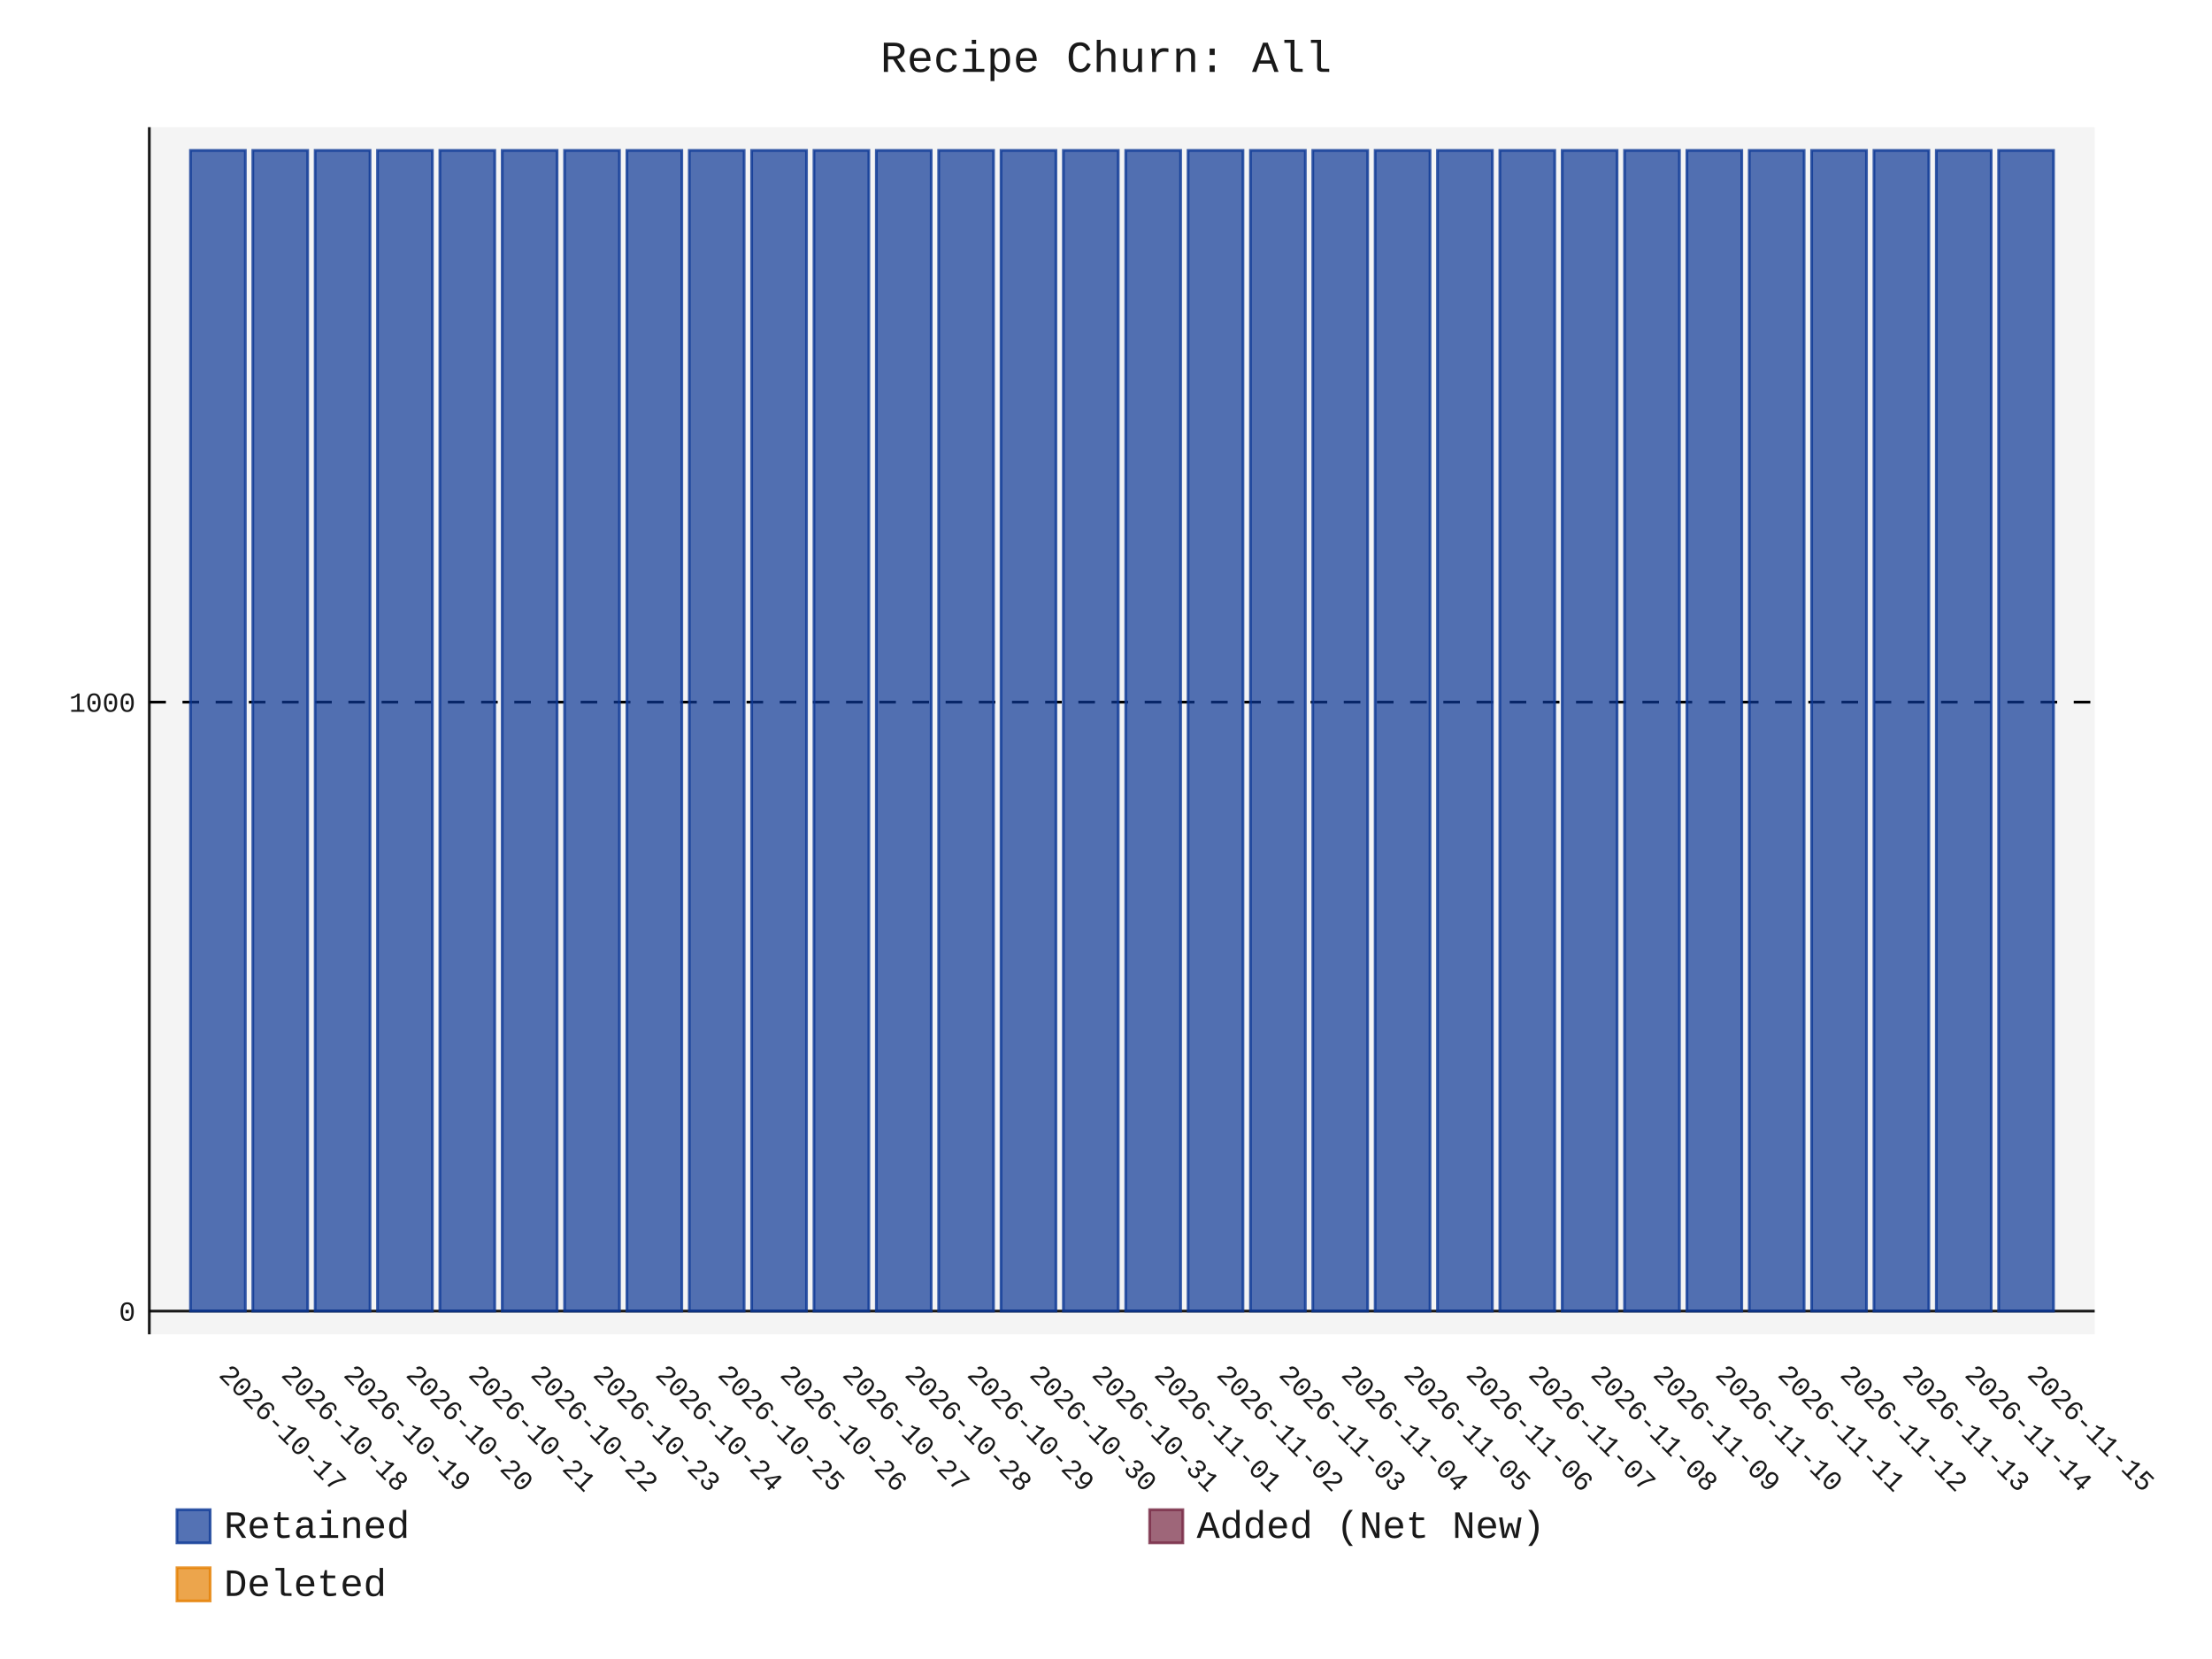
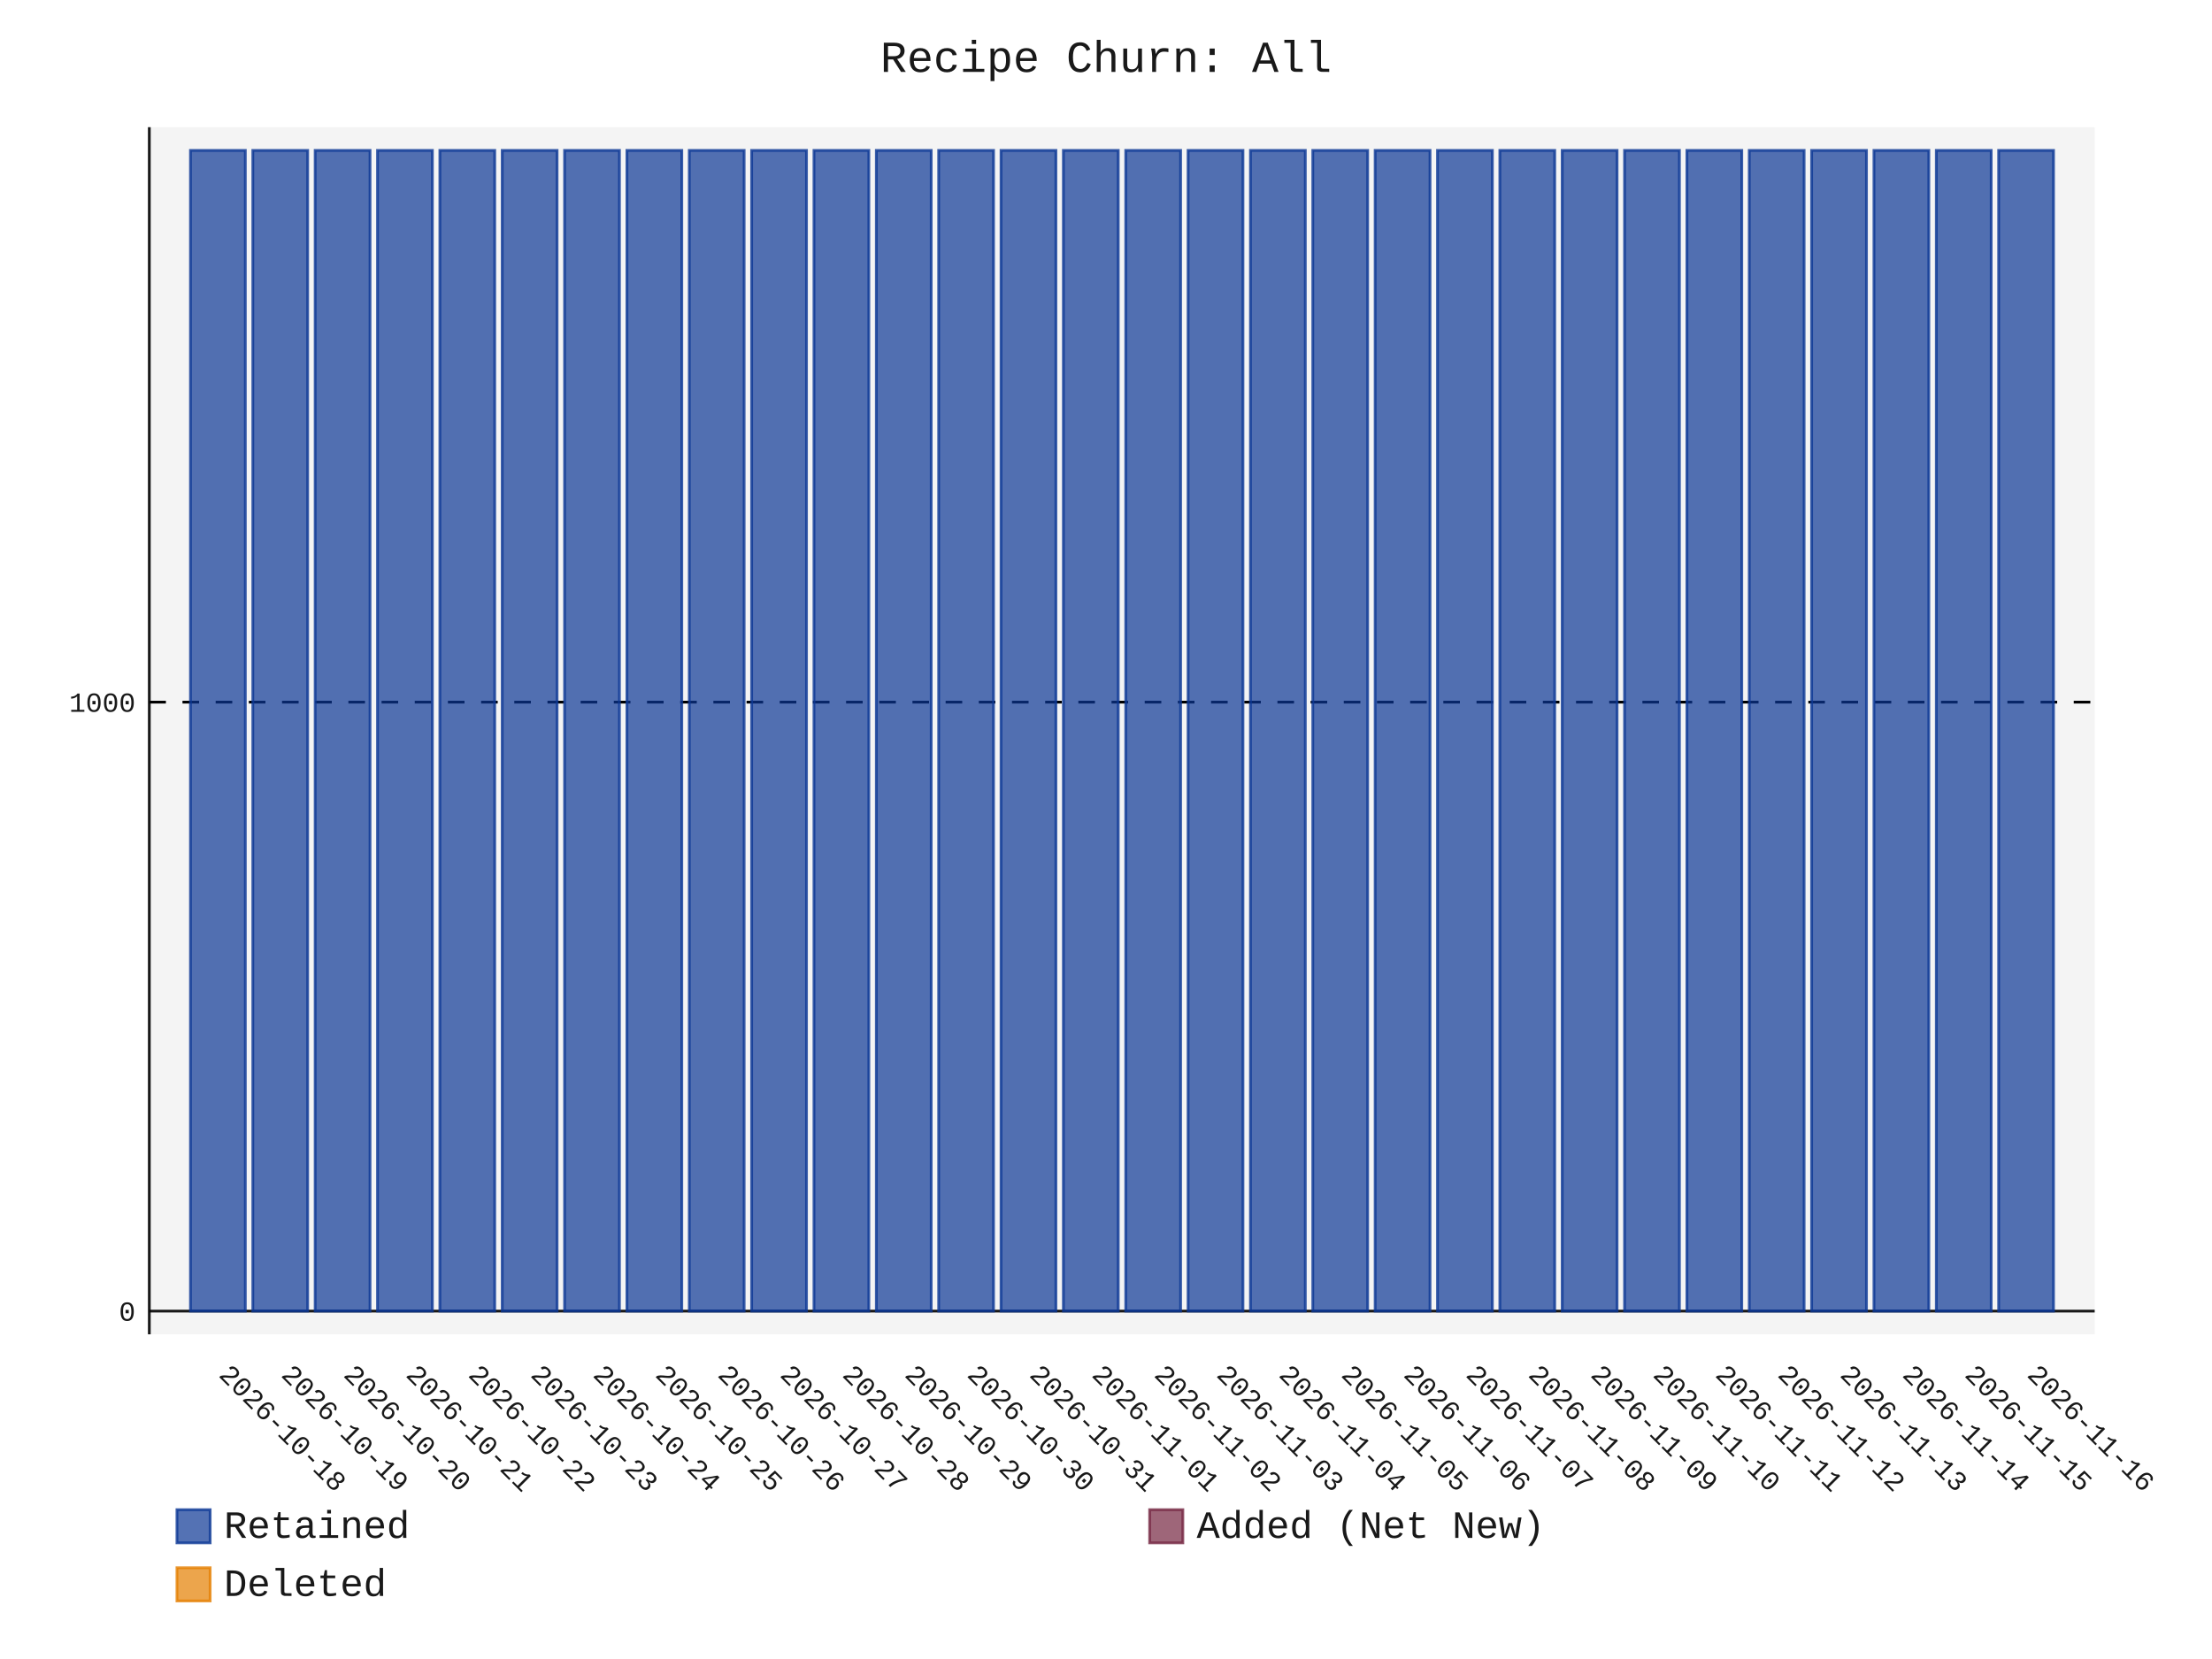
- <svg xmlns="http://www.w3.org/2000/svg" id="chart-22af329c-424a-4dc1-80e8-acc08c16dfc9" class="pygal-chart" viewBox="0 0 800 600">
+ <svg xmlns="http://www.w3.org/2000/svg" id="chart-71136355-aeba-4c26-aafa-1f08aa3c3185" class="pygal-chart" viewBox="0 0 800 600">
  <defs>
-     <style type="text/css">#chart-22af329c-424a-4dc1-80e8-acc08c16dfc9{-webkit-user-select:none;-webkit-font-smoothing:antialiased;font-family:Consolas,"Liberation Mono",Menlo,Courier,monospace}#chart-22af329c-424a-4dc1-80e8-acc08c16dfc9 .title{font-family:Consolas,"Liberation Mono",Menlo,Courier,monospace;font-size:16px}#chart-22af329c-424a-4dc1-80e8-acc08c16dfc9 .legends .legend text{font-family:Consolas,"Liberation Mono",Menlo,Courier,monospace;font-size:14px}#chart-22af329c-424a-4dc1-80e8-acc08c16dfc9 .axis text{font-family:Consolas,"Liberation Mono",Menlo,Courier,monospace;font-size:10px}#chart-22af329c-424a-4dc1-80e8-acc08c16dfc9 .axis text.major{font-family:Consolas,"Liberation Mono",Menlo,Courier,monospace;font-size:10px}#chart-22af329c-424a-4dc1-80e8-acc08c16dfc9 .text-overlay text.value{font-family:Consolas,"Liberation Mono",Menlo,Courier,monospace;font-size:16px}#chart-22af329c-424a-4dc1-80e8-acc08c16dfc9 .text-overlay text.label{font-family:Consolas,"Liberation Mono",Menlo,Courier,monospace;font-size:10px}#chart-22af329c-424a-4dc1-80e8-acc08c16dfc9 .tooltip{font-family:Consolas,"Liberation Mono",Menlo,Courier,monospace;font-size:14px}#chart-22af329c-424a-4dc1-80e8-acc08c16dfc9 text.no_data{font-family:Consolas,"Liberation Mono",Menlo,Courier,monospace;font-size:64px}
- #chart-22af329c-424a-4dc1-80e8-acc08c16dfc9{background-color:transparent}#chart-22af329c-424a-4dc1-80e8-acc08c16dfc9 path,#chart-22af329c-424a-4dc1-80e8-acc08c16dfc9 line,#chart-22af329c-424a-4dc1-80e8-acc08c16dfc9 rect,#chart-22af329c-424a-4dc1-80e8-acc08c16dfc9 circle{-webkit-transition:150ms;-moz-transition:150ms;transition:150ms}#chart-22af329c-424a-4dc1-80e8-acc08c16dfc9 .graph &gt; .background{fill:transparent}#chart-22af329c-424a-4dc1-80e8-acc08c16dfc9 .plot &gt; .background{fill:rgba(240,240,240,0.7)}#chart-22af329c-424a-4dc1-80e8-acc08c16dfc9 .graph{fill:rgba(0,0,0,0.9)}#chart-22af329c-424a-4dc1-80e8-acc08c16dfc9 text.no_data{fill:rgba(0,0,0,0.9)}#chart-22af329c-424a-4dc1-80e8-acc08c16dfc9 .title{fill:rgba(0,0,0,0.9)}#chart-22af329c-424a-4dc1-80e8-acc08c16dfc9 .legends .legend text{fill:rgba(0,0,0,0.9)}#chart-22af329c-424a-4dc1-80e8-acc08c16dfc9 .legends .legend:hover text{fill:rgba(0,0,0,0.9)}#chart-22af329c-424a-4dc1-80e8-acc08c16dfc9 .axis .line{stroke:rgba(0,0,0,0.9)}#chart-22af329c-424a-4dc1-80e8-acc08c16dfc9 .axis .guide.line{stroke:rgba(0,0,0,0.5)}#chart-22af329c-424a-4dc1-80e8-acc08c16dfc9 .axis .major.line{stroke:rgba(0,0,0,0.9)}#chart-22af329c-424a-4dc1-80e8-acc08c16dfc9 .axis text.major{fill:rgba(0,0,0,0.9)}#chart-22af329c-424a-4dc1-80e8-acc08c16dfc9 .axis.y .guides:hover .guide.line,#chart-22af329c-424a-4dc1-80e8-acc08c16dfc9 .line-graph .axis.x .guides:hover .guide.line,#chart-22af329c-424a-4dc1-80e8-acc08c16dfc9 .stackedline-graph .axis.x .guides:hover .guide.line,#chart-22af329c-424a-4dc1-80e8-acc08c16dfc9 .xy-graph .axis.x .guides:hover .guide.line{stroke:rgba(0,0,0,0.9)}#chart-22af329c-424a-4dc1-80e8-acc08c16dfc9 .axis .guides:hover text{fill:rgba(0,0,0,0.9)}#chart-22af329c-424a-4dc1-80e8-acc08c16dfc9 .reactive{fill-opacity:.7;stroke-opacity:.8;stroke-width:1}#chart-22af329c-424a-4dc1-80e8-acc08c16dfc9 .ci{stroke:rgba(0,0,0,0.9)}#chart-22af329c-424a-4dc1-80e8-acc08c16dfc9 .reactive.active,#chart-22af329c-424a-4dc1-80e8-acc08c16dfc9 .active .reactive{fill-opacity:.8;stroke-opacity:.9;stroke-width:4}#chart-22af329c-424a-4dc1-80e8-acc08c16dfc9 .ci .reactive.active{stroke-width:1.5}#chart-22af329c-424a-4dc1-80e8-acc08c16dfc9 .series text{fill:rgba(0,0,0,0.9)}#chart-22af329c-424a-4dc1-80e8-acc08c16dfc9 .tooltip rect{fill:rgba(240,240,240,0.7);stroke:rgba(0,0,0,0.9);-webkit-transition:opacity 150ms;-moz-transition:opacity 150ms;transition:opacity 150ms}#chart-22af329c-424a-4dc1-80e8-acc08c16dfc9 .tooltip .label{fill:rgba(0,0,0,0.9)}#chart-22af329c-424a-4dc1-80e8-acc08c16dfc9 .tooltip .label{fill:rgba(0,0,0,0.9)}#chart-22af329c-424a-4dc1-80e8-acc08c16dfc9 .tooltip .legend{font-size:.8em;fill:rgba(0,0,0,0.5)}#chart-22af329c-424a-4dc1-80e8-acc08c16dfc9 .tooltip .x_label{font-size:.6em;fill:rgba(0,0,0,0.9)}#chart-22af329c-424a-4dc1-80e8-acc08c16dfc9 .tooltip .xlink{font-size:.5em;text-decoration:underline}#chart-22af329c-424a-4dc1-80e8-acc08c16dfc9 .tooltip .value{font-size:1.5em}#chart-22af329c-424a-4dc1-80e8-acc08c16dfc9 .bound{font-size:.5em}#chart-22af329c-424a-4dc1-80e8-acc08c16dfc9 .max-value{font-size:.75em;fill:rgba(0,0,0,0.5)}#chart-22af329c-424a-4dc1-80e8-acc08c16dfc9 .map-element{fill:rgba(240,240,240,0.7);stroke:rgba(0,0,0,0.5) !important}#chart-22af329c-424a-4dc1-80e8-acc08c16dfc9 .map-element .reactive{fill-opacity:inherit;stroke-opacity:inherit}#chart-22af329c-424a-4dc1-80e8-acc08c16dfc9 .color-0,#chart-22af329c-424a-4dc1-80e8-acc08c16dfc9 .color-0 a:visited{stroke:rgb(12,55,149);fill:rgb(12,55,149)}#chart-22af329c-424a-4dc1-80e8-acc08c16dfc9 .color-1,#chart-22af329c-424a-4dc1-80e8-acc08c16dfc9 .color-1 a:visited{stroke:rgb(117,38,65);fill:rgb(117,38,65)}#chart-22af329c-424a-4dc1-80e8-acc08c16dfc9 .color-2,#chart-22af329c-424a-4dc1-80e8-acc08c16dfc9 .color-2 a:visited{stroke:rgb(228,127,0);fill:rgb(228,127,0)}#chart-22af329c-424a-4dc1-80e8-acc08c16dfc9 .text-overlay .color-0 text{fill:black}#chart-22af329c-424a-4dc1-80e8-acc08c16dfc9 .text-overlay .color-1 text{fill:black}#chart-22af329c-424a-4dc1-80e8-acc08c16dfc9 .text-overlay .color-2 text{fill:black}
- #chart-22af329c-424a-4dc1-80e8-acc08c16dfc9 text.no_data{text-anchor:middle}#chart-22af329c-424a-4dc1-80e8-acc08c16dfc9 .guide.line{fill:none}#chart-22af329c-424a-4dc1-80e8-acc08c16dfc9 .centered{text-anchor:middle}#chart-22af329c-424a-4dc1-80e8-acc08c16dfc9 .title{text-anchor:middle}#chart-22af329c-424a-4dc1-80e8-acc08c16dfc9 .legends .legend text{fill-opacity:1}#chart-22af329c-424a-4dc1-80e8-acc08c16dfc9 .axis.x text{text-anchor:middle}#chart-22af329c-424a-4dc1-80e8-acc08c16dfc9 .axis.x:not(.web) text[transform]{text-anchor:start}#chart-22af329c-424a-4dc1-80e8-acc08c16dfc9 .axis.x:not(.web) text[transform].backwards{text-anchor:end}#chart-22af329c-424a-4dc1-80e8-acc08c16dfc9 .axis.y text{text-anchor:end}#chart-22af329c-424a-4dc1-80e8-acc08c16dfc9 .axis.y text[transform].backwards{text-anchor:start}#chart-22af329c-424a-4dc1-80e8-acc08c16dfc9 .axis.y2 text{text-anchor:start}#chart-22af329c-424a-4dc1-80e8-acc08c16dfc9 .axis.y2 text[transform].backwards{text-anchor:end}#chart-22af329c-424a-4dc1-80e8-acc08c16dfc9 .axis .guide.line{stroke-dasharray:4,4;stroke:black}#chart-22af329c-424a-4dc1-80e8-acc08c16dfc9 .axis .major.guide.line{stroke-dasharray:6,6;stroke:black}#chart-22af329c-424a-4dc1-80e8-acc08c16dfc9 .horizontal .axis.y .guide.line,#chart-22af329c-424a-4dc1-80e8-acc08c16dfc9 .horizontal .axis.y2 .guide.line,#chart-22af329c-424a-4dc1-80e8-acc08c16dfc9 .vertical .axis.x .guide.line{opacity:0}#chart-22af329c-424a-4dc1-80e8-acc08c16dfc9 .horizontal .axis.always_show .guide.line,#chart-22af329c-424a-4dc1-80e8-acc08c16dfc9 .vertical .axis.always_show .guide.line{opacity:1 !important}#chart-22af329c-424a-4dc1-80e8-acc08c16dfc9 .axis.y .guides:hover .guide.line,#chart-22af329c-424a-4dc1-80e8-acc08c16dfc9 .axis.y2 .guides:hover .guide.line,#chart-22af329c-424a-4dc1-80e8-acc08c16dfc9 .axis.x .guides:hover .guide.line{opacity:1}#chart-22af329c-424a-4dc1-80e8-acc08c16dfc9 .axis .guides:hover text{opacity:1}#chart-22af329c-424a-4dc1-80e8-acc08c16dfc9 .nofill{fill:none}#chart-22af329c-424a-4dc1-80e8-acc08c16dfc9 .subtle-fill{fill-opacity:.2}#chart-22af329c-424a-4dc1-80e8-acc08c16dfc9 .dot{stroke-width:1px;fill-opacity:1;stroke-opacity:1}#chart-22af329c-424a-4dc1-80e8-acc08c16dfc9 .dot.active{stroke-width:5px}#chart-22af329c-424a-4dc1-80e8-acc08c16dfc9 .dot.negative{fill:transparent}#chart-22af329c-424a-4dc1-80e8-acc08c16dfc9 text,#chart-22af329c-424a-4dc1-80e8-acc08c16dfc9 tspan{stroke:none !important}#chart-22af329c-424a-4dc1-80e8-acc08c16dfc9 .series text.active{opacity:1}#chart-22af329c-424a-4dc1-80e8-acc08c16dfc9 .tooltip rect{fill-opacity:.95;stroke-width:.5}#chart-22af329c-424a-4dc1-80e8-acc08c16dfc9 .tooltip text{fill-opacity:1}#chart-22af329c-424a-4dc1-80e8-acc08c16dfc9 .showable{visibility:hidden}#chart-22af329c-424a-4dc1-80e8-acc08c16dfc9 .showable.shown{visibility:visible}#chart-22af329c-424a-4dc1-80e8-acc08c16dfc9 .gauge-background{fill:rgba(229,229,229,1);stroke:none}#chart-22af329c-424a-4dc1-80e8-acc08c16dfc9 .bg-lines{stroke:transparent;stroke-width:2px}</style>
+     <style type="text/css">#chart-71136355-aeba-4c26-aafa-1f08aa3c3185{-webkit-user-select:none;-webkit-font-smoothing:antialiased;font-family:Consolas,"Liberation Mono",Menlo,Courier,monospace}#chart-71136355-aeba-4c26-aafa-1f08aa3c3185 .title{font-family:Consolas,"Liberation Mono",Menlo,Courier,monospace;font-size:16px}#chart-71136355-aeba-4c26-aafa-1f08aa3c3185 .legends .legend text{font-family:Consolas,"Liberation Mono",Menlo,Courier,monospace;font-size:14px}#chart-71136355-aeba-4c26-aafa-1f08aa3c3185 .axis text{font-family:Consolas,"Liberation Mono",Menlo,Courier,monospace;font-size:10px}#chart-71136355-aeba-4c26-aafa-1f08aa3c3185 .axis text.major{font-family:Consolas,"Liberation Mono",Menlo,Courier,monospace;font-size:10px}#chart-71136355-aeba-4c26-aafa-1f08aa3c3185 .text-overlay text.value{font-family:Consolas,"Liberation Mono",Menlo,Courier,monospace;font-size:16px}#chart-71136355-aeba-4c26-aafa-1f08aa3c3185 .text-overlay text.label{font-family:Consolas,"Liberation Mono",Menlo,Courier,monospace;font-size:10px}#chart-71136355-aeba-4c26-aafa-1f08aa3c3185 .tooltip{font-family:Consolas,"Liberation Mono",Menlo,Courier,monospace;font-size:14px}#chart-71136355-aeba-4c26-aafa-1f08aa3c3185 text.no_data{font-family:Consolas,"Liberation Mono",Menlo,Courier,monospace;font-size:64px}
+ #chart-71136355-aeba-4c26-aafa-1f08aa3c3185{background-color:transparent}#chart-71136355-aeba-4c26-aafa-1f08aa3c3185 path,#chart-71136355-aeba-4c26-aafa-1f08aa3c3185 line,#chart-71136355-aeba-4c26-aafa-1f08aa3c3185 rect,#chart-71136355-aeba-4c26-aafa-1f08aa3c3185 circle{-webkit-transition:150ms;-moz-transition:150ms;transition:150ms}#chart-71136355-aeba-4c26-aafa-1f08aa3c3185 .graph &gt; .background{fill:transparent}#chart-71136355-aeba-4c26-aafa-1f08aa3c3185 .plot &gt; .background{fill:rgba(240,240,240,0.7)}#chart-71136355-aeba-4c26-aafa-1f08aa3c3185 .graph{fill:rgba(0,0,0,0.9)}#chart-71136355-aeba-4c26-aafa-1f08aa3c3185 text.no_data{fill:rgba(0,0,0,0.9)}#chart-71136355-aeba-4c26-aafa-1f08aa3c3185 .title{fill:rgba(0,0,0,0.9)}#chart-71136355-aeba-4c26-aafa-1f08aa3c3185 .legends .legend text{fill:rgba(0,0,0,0.9)}#chart-71136355-aeba-4c26-aafa-1f08aa3c3185 .legends .legend:hover text{fill:rgba(0,0,0,0.9)}#chart-71136355-aeba-4c26-aafa-1f08aa3c3185 .axis .line{stroke:rgba(0,0,0,0.9)}#chart-71136355-aeba-4c26-aafa-1f08aa3c3185 .axis .guide.line{stroke:rgba(0,0,0,0.5)}#chart-71136355-aeba-4c26-aafa-1f08aa3c3185 .axis .major.line{stroke:rgba(0,0,0,0.9)}#chart-71136355-aeba-4c26-aafa-1f08aa3c3185 .axis text.major{fill:rgba(0,0,0,0.9)}#chart-71136355-aeba-4c26-aafa-1f08aa3c3185 .axis.y .guides:hover .guide.line,#chart-71136355-aeba-4c26-aafa-1f08aa3c3185 .line-graph .axis.x .guides:hover .guide.line,#chart-71136355-aeba-4c26-aafa-1f08aa3c3185 .stackedline-graph .axis.x .guides:hover .guide.line,#chart-71136355-aeba-4c26-aafa-1f08aa3c3185 .xy-graph .axis.x .guides:hover .guide.line{stroke:rgba(0,0,0,0.9)}#chart-71136355-aeba-4c26-aafa-1f08aa3c3185 .axis .guides:hover text{fill:rgba(0,0,0,0.9)}#chart-71136355-aeba-4c26-aafa-1f08aa3c3185 .reactive{fill-opacity:.7;stroke-opacity:.8;stroke-width:1}#chart-71136355-aeba-4c26-aafa-1f08aa3c3185 .ci{stroke:rgba(0,0,0,0.9)}#chart-71136355-aeba-4c26-aafa-1f08aa3c3185 .reactive.active,#chart-71136355-aeba-4c26-aafa-1f08aa3c3185 .active .reactive{fill-opacity:.8;stroke-opacity:.9;stroke-width:4}#chart-71136355-aeba-4c26-aafa-1f08aa3c3185 .ci .reactive.active{stroke-width:1.5}#chart-71136355-aeba-4c26-aafa-1f08aa3c3185 .series text{fill:rgba(0,0,0,0.9)}#chart-71136355-aeba-4c26-aafa-1f08aa3c3185 .tooltip rect{fill:rgba(240,240,240,0.7);stroke:rgba(0,0,0,0.9);-webkit-transition:opacity 150ms;-moz-transition:opacity 150ms;transition:opacity 150ms}#chart-71136355-aeba-4c26-aafa-1f08aa3c3185 .tooltip .label{fill:rgba(0,0,0,0.9)}#chart-71136355-aeba-4c26-aafa-1f08aa3c3185 .tooltip .label{fill:rgba(0,0,0,0.9)}#chart-71136355-aeba-4c26-aafa-1f08aa3c3185 .tooltip .legend{font-size:.8em;fill:rgba(0,0,0,0.5)}#chart-71136355-aeba-4c26-aafa-1f08aa3c3185 .tooltip .x_label{font-size:.6em;fill:rgba(0,0,0,0.9)}#chart-71136355-aeba-4c26-aafa-1f08aa3c3185 .tooltip .xlink{font-size:.5em;text-decoration:underline}#chart-71136355-aeba-4c26-aafa-1f08aa3c3185 .tooltip .value{font-size:1.5em}#chart-71136355-aeba-4c26-aafa-1f08aa3c3185 .bound{font-size:.5em}#chart-71136355-aeba-4c26-aafa-1f08aa3c3185 .max-value{font-size:.75em;fill:rgba(0,0,0,0.5)}#chart-71136355-aeba-4c26-aafa-1f08aa3c3185 .map-element{fill:rgba(240,240,240,0.7);stroke:rgba(0,0,0,0.5) !important}#chart-71136355-aeba-4c26-aafa-1f08aa3c3185 .map-element .reactive{fill-opacity:inherit;stroke-opacity:inherit}#chart-71136355-aeba-4c26-aafa-1f08aa3c3185 .color-0,#chart-71136355-aeba-4c26-aafa-1f08aa3c3185 .color-0 a:visited{stroke:rgb(12,55,149);fill:rgb(12,55,149)}#chart-71136355-aeba-4c26-aafa-1f08aa3c3185 .color-1,#chart-71136355-aeba-4c26-aafa-1f08aa3c3185 .color-1 a:visited{stroke:rgb(117,38,65);fill:rgb(117,38,65)}#chart-71136355-aeba-4c26-aafa-1f08aa3c3185 .color-2,#chart-71136355-aeba-4c26-aafa-1f08aa3c3185 .color-2 a:visited{stroke:rgb(228,127,0);fill:rgb(228,127,0)}#chart-71136355-aeba-4c26-aafa-1f08aa3c3185 .text-overlay .color-0 text{fill:black}#chart-71136355-aeba-4c26-aafa-1f08aa3c3185 .text-overlay .color-1 text{fill:black}#chart-71136355-aeba-4c26-aafa-1f08aa3c3185 .text-overlay .color-2 text{fill:black}
+ #chart-71136355-aeba-4c26-aafa-1f08aa3c3185 text.no_data{text-anchor:middle}#chart-71136355-aeba-4c26-aafa-1f08aa3c3185 .guide.line{fill:none}#chart-71136355-aeba-4c26-aafa-1f08aa3c3185 .centered{text-anchor:middle}#chart-71136355-aeba-4c26-aafa-1f08aa3c3185 .title{text-anchor:middle}#chart-71136355-aeba-4c26-aafa-1f08aa3c3185 .legends .legend text{fill-opacity:1}#chart-71136355-aeba-4c26-aafa-1f08aa3c3185 .axis.x text{text-anchor:middle}#chart-71136355-aeba-4c26-aafa-1f08aa3c3185 .axis.x:not(.web) text[transform]{text-anchor:start}#chart-71136355-aeba-4c26-aafa-1f08aa3c3185 .axis.x:not(.web) text[transform].backwards{text-anchor:end}#chart-71136355-aeba-4c26-aafa-1f08aa3c3185 .axis.y text{text-anchor:end}#chart-71136355-aeba-4c26-aafa-1f08aa3c3185 .axis.y text[transform].backwards{text-anchor:start}#chart-71136355-aeba-4c26-aafa-1f08aa3c3185 .axis.y2 text{text-anchor:start}#chart-71136355-aeba-4c26-aafa-1f08aa3c3185 .axis.y2 text[transform].backwards{text-anchor:end}#chart-71136355-aeba-4c26-aafa-1f08aa3c3185 .axis .guide.line{stroke-dasharray:4,4;stroke:black}#chart-71136355-aeba-4c26-aafa-1f08aa3c3185 .axis .major.guide.line{stroke-dasharray:6,6;stroke:black}#chart-71136355-aeba-4c26-aafa-1f08aa3c3185 .horizontal .axis.y .guide.line,#chart-71136355-aeba-4c26-aafa-1f08aa3c3185 .horizontal .axis.y2 .guide.line,#chart-71136355-aeba-4c26-aafa-1f08aa3c3185 .vertical .axis.x .guide.line{opacity:0}#chart-71136355-aeba-4c26-aafa-1f08aa3c3185 .horizontal .axis.always_show .guide.line,#chart-71136355-aeba-4c26-aafa-1f08aa3c3185 .vertical .axis.always_show .guide.line{opacity:1 !important}#chart-71136355-aeba-4c26-aafa-1f08aa3c3185 .axis.y .guides:hover .guide.line,#chart-71136355-aeba-4c26-aafa-1f08aa3c3185 .axis.y2 .guides:hover .guide.line,#chart-71136355-aeba-4c26-aafa-1f08aa3c3185 .axis.x .guides:hover .guide.line{opacity:1}#chart-71136355-aeba-4c26-aafa-1f08aa3c3185 .axis .guides:hover text{opacity:1}#chart-71136355-aeba-4c26-aafa-1f08aa3c3185 .nofill{fill:none}#chart-71136355-aeba-4c26-aafa-1f08aa3c3185 .subtle-fill{fill-opacity:.2}#chart-71136355-aeba-4c26-aafa-1f08aa3c3185 .dot{stroke-width:1px;fill-opacity:1;stroke-opacity:1}#chart-71136355-aeba-4c26-aafa-1f08aa3c3185 .dot.active{stroke-width:5px}#chart-71136355-aeba-4c26-aafa-1f08aa3c3185 .dot.negative{fill:transparent}#chart-71136355-aeba-4c26-aafa-1f08aa3c3185 text,#chart-71136355-aeba-4c26-aafa-1f08aa3c3185 tspan{stroke:none !important}#chart-71136355-aeba-4c26-aafa-1f08aa3c3185 .series text.active{opacity:1}#chart-71136355-aeba-4c26-aafa-1f08aa3c3185 .tooltip rect{fill-opacity:.95;stroke-width:.5}#chart-71136355-aeba-4c26-aafa-1f08aa3c3185 .tooltip text{fill-opacity:1}#chart-71136355-aeba-4c26-aafa-1f08aa3c3185 .showable{visibility:hidden}#chart-71136355-aeba-4c26-aafa-1f08aa3c3185 .showable.shown{visibility:visible}#chart-71136355-aeba-4c26-aafa-1f08aa3c3185 .gauge-background{fill:rgba(229,229,229,1);stroke:none}#chart-71136355-aeba-4c26-aafa-1f08aa3c3185 .bg-lines{stroke:transparent;stroke-width:2px}</style>
  </defs>
  <g class="graph stackedbar-graph vertical">
    <rect x="0" y="0" width="800" height="600" class="background" />
    <g transform="translate(54, 46)" class="plot">
      <rect x="0" y="0" width="703.574" height="436.574" class="background" />
      <g class="axis y always_show">
        <g class="guides">
          <path d="M0 428.178 h703.574" class="axis major line" />
          <text x="-5" y="431.678" class="major">0</text>
        </g>
        <g class="guides">
          <path d="M0 207.935 h703.574" class="major guide line" />
          <text x="-5" y="211.435" class="major">1000</text>
        </g>
      </g>
      <g class="axis x">
        <path d="M0 0 v436.574" class="line" />
        <g class="guides">
          <path d="M24.805 0 v436.574" class="guide line" />
-           <text x="24.805" y="451.574" class="" transform="rotate(45 24.80548 451.5736)">2026-10-17</text>
+           <text x="24.805" y="451.574" class="" transform="rotate(45 24.80548 451.5736)">2026-10-18</text>
        </g>
        <g class="guides">
          <path d="M47.356 0 v436.574" class="guide line" />
-           <text x="47.356" y="451.574" class="" transform="rotate(45 47.35592 451.5736)">2026-10-18</text>
+           <text x="47.356" y="451.574" class="" transform="rotate(45 47.35592 451.5736)">2026-10-19</text>
        </g>
        <g class="guides">
          <path d="M69.906 0 v436.574" class="guide line" />
-           <text x="69.906" y="451.574" class="" transform="rotate(45 69.90635 451.5736)">2026-10-19</text>
+           <text x="69.906" y="451.574" class="" transform="rotate(45 69.90635 451.5736)">2026-10-20</text>
        </g>
        <g class="guides">
          <path d="M92.457 0 v436.574" class="guide line" />
-           <text x="92.457" y="451.574" class="" transform="rotate(45 92.45679 451.5736)">2026-10-20</text>
+           <text x="92.457" y="451.574" class="" transform="rotate(45 92.45679 451.5736)">2026-10-21</text>
        </g>
        <g class="guides">
          <path d="M115.007 0 v436.574" class="guide line" />
-           <text x="115.007" y="451.574" class="" transform="rotate(45 115.0072 451.5736)">2026-10-21</text>
+           <text x="115.007" y="451.574" class="" transform="rotate(45 115.0072 451.5736)">2026-10-22</text>
        </g>
        <g class="guides">
          <path d="M137.558 0 v436.574" class="guide line" />
-           <text x="137.558" y="451.574" class="" transform="rotate(45 137.5577 451.5736)">2026-10-22</text>
+           <text x="137.558" y="451.574" class="" transform="rotate(45 137.5577 451.5736)">2026-10-23</text>
        </g>
        <g class="guides">
          <path d="M160.108 0 v436.574" class="guide line" />
-           <text x="160.108" y="451.574" class="" transform="rotate(45 160.1081 451.5736)">2026-10-23</text>
+           <text x="160.108" y="451.574" class="" transform="rotate(45 160.1081 451.5736)">2026-10-24</text>
        </g>
        <g class="guides">
          <path d="M182.659 0 v436.574" class="guide line" />
-           <text x="182.659" y="451.574" class="" transform="rotate(45 182.6585 451.5736)">2026-10-24</text>
+           <text x="182.659" y="451.574" class="" transform="rotate(45 182.6585 451.5736)">2026-10-25</text>
        </g>
        <g class="guides">
          <path d="M205.209 0 v436.574" class="guide line" />
-           <text x="205.209" y="451.574" class="" transform="rotate(45 205.209 451.5736)">2026-10-25</text>
+           <text x="205.209" y="451.574" class="" transform="rotate(45 205.209 451.5736)">2026-10-26</text>
        </g>
        <g class="guides">
          <path d="M227.759 0 v436.574" class="guide line" />
-           <text x="227.759" y="451.574" class="" transform="rotate(45 227.7594 451.5736)">2026-10-26</text>
+           <text x="227.759" y="451.574" class="" transform="rotate(45 227.7594 451.5736)">2026-10-27</text>
        </g>
        <g class="guides">
          <path d="M250.31 0 v436.574" class="guide line" />
-           <text x="250.31" y="451.574" class="" transform="rotate(45 250.3098 451.5736)">2026-10-27</text>
+           <text x="250.31" y="451.574" class="" transform="rotate(45 250.3098 451.5736)">2026-10-28</text>
        </g>
        <g class="guides">
          <path d="M272.86 0 v436.574" class="guide line" />
-           <text x="272.86" y="451.574" class="" transform="rotate(45 272.8603 451.5736)">2026-10-28</text>
+           <text x="272.86" y="451.574" class="" transform="rotate(45 272.8603 451.5736)">2026-10-29</text>
        </g>
        <g class="guides">
          <path d="M295.411 0 v436.574" class="guide line" />
-           <text x="295.411" y="451.574" class="" transform="rotate(45 295.4107 451.5736)">2026-10-29</text>
+           <text x="295.411" y="451.574" class="" transform="rotate(45 295.4107 451.5736)">2026-10-30</text>
        </g>
        <g class="guides">
          <path d="M317.961 0 v436.574" class="guide line" />
-           <text x="317.961" y="451.574" class="" transform="rotate(45 317.9611 451.5736)">2026-10-30</text>
+           <text x="317.961" y="451.574" class="" transform="rotate(45 317.9611 451.5736)">2026-10-31</text>
        </g>
        <g class="guides">
          <path d="M340.512 0 v436.574" class="guide line" />
-           <text x="340.512" y="451.574" class="" transform="rotate(45 340.5116 451.5736)">2026-10-31</text>
+           <text x="340.512" y="451.574" class="" transform="rotate(45 340.5116 451.5736)">2026-11-01</text>
        </g>
        <g class="guides">
          <path d="M363.062 0 v436.574" class="guide line" />
-           <text x="363.062" y="451.574" class="" transform="rotate(45 363.062 451.5736)">2026-11-01</text>
+           <text x="363.062" y="451.574" class="" transform="rotate(45 363.062 451.5736)">2026-11-02</text>
        </g>
        <g class="guides">
          <path d="M385.612 0 v436.574" class="guide line" />
-           <text x="385.612" y="451.574" class="" transform="rotate(45 385.6125 451.5736)">2026-11-02</text>
+           <text x="385.612" y="451.574" class="" transform="rotate(45 385.6125 451.5736)">2026-11-03</text>
        </g>
        <g class="guides">
          <path d="M408.163 0 v436.574" class="guide line" />
-           <text x="408.163" y="451.574" class="" transform="rotate(45 408.1629 451.5736)">2026-11-03</text>
+           <text x="408.163" y="451.574" class="" transform="rotate(45 408.1629 451.5736)">2026-11-04</text>
        </g>
        <g class="guides">
          <path d="M430.713 0 v436.574" class="guide line" />
-           <text x="430.713" y="451.574" class="" transform="rotate(45 430.7133 451.5736)">2026-11-04</text>
+           <text x="430.713" y="451.574" class="" transform="rotate(45 430.7133 451.5736)">2026-11-05</text>
        </g>
        <g class="guides">
          <path d="M453.264 0 v436.574" class="guide line" />
-           <text x="453.264" y="451.574" class="" transform="rotate(45 453.2638 451.5736)">2026-11-05</text>
+           <text x="453.264" y="451.574" class="" transform="rotate(45 453.2638 451.5736)">2026-11-06</text>
        </g>
        <g class="guides">
          <path d="M475.814 0 v436.574" class="guide line" />
-           <text x="475.814" y="451.574" class="" transform="rotate(45 475.8142 451.5736)">2026-11-06</text>
+           <text x="475.814" y="451.574" class="" transform="rotate(45 475.8142 451.5736)">2026-11-07</text>
        </g>
        <g class="guides">
          <path d="M498.365 0 v436.574" class="guide line" />
-           <text x="498.365" y="451.574" class="" transform="rotate(45 498.3646 451.5736)">2026-11-07</text>
+           <text x="498.365" y="451.574" class="" transform="rotate(45 498.3646 451.5736)">2026-11-08</text>
        </g>
        <g class="guides">
          <path d="M520.915 0 v436.574" class="guide line" />
-           <text x="520.915" y="451.574" class="" transform="rotate(45 520.9151 451.5736)">2026-11-08</text>
+           <text x="520.915" y="451.574" class="" transform="rotate(45 520.9151 451.5736)">2026-11-09</text>
        </g>
        <g class="guides">
          <path d="M543.466 0 v436.574" class="guide line" />
-           <text x="543.465" y="451.574" class="" transform="rotate(45 543.4655 451.5736)">2026-11-09</text>
+           <text x="543.465" y="451.574" class="" transform="rotate(45 543.4655 451.5736)">2026-11-10</text>
        </g>
        <g class="guides">
          <path d="M566.016 0 v436.574" class="guide line" />
-           <text x="566.016" y="451.574" class="" transform="rotate(45 566.0159 451.5736)">2026-11-10</text>
+           <text x="566.016" y="451.574" class="" transform="rotate(45 566.0159 451.5736)">2026-11-11</text>
        </g>
        <g class="guides">
          <path d="M588.566 0 v436.574" class="guide line" />
-           <text x="588.566" y="451.574" class="" transform="rotate(45 588.5664 451.5736)">2026-11-11</text>
+           <text x="588.566" y="451.574" class="" transform="rotate(45 588.5664 451.5736)">2026-11-12</text>
        </g>
        <g class="guides">
          <path d="M611.117 0 v436.574" class="guide line" />
-           <text x="611.117" y="451.574" class="" transform="rotate(45 611.1168 451.5736)">2026-11-12</text>
+           <text x="611.117" y="451.574" class="" transform="rotate(45 611.1168 451.5736)">2026-11-13</text>
        </g>
        <g class="guides">
          <path d="M633.667 0 v436.574" class="guide line" />
-           <text x="633.667" y="451.574" class="" transform="rotate(45 633.6672 451.5736)">2026-11-13</text>
+           <text x="633.667" y="451.574" class="" transform="rotate(45 633.6672 451.5736)">2026-11-14</text>
        </g>
        <g class="guides">
          <path d="M656.218 0 v436.574" class="guide line" />
-           <text x="656.218" y="451.574" class="" transform="rotate(45 656.2177 451.5736)">2026-11-14</text>
+           <text x="656.218" y="451.574" class="" transform="rotate(45 656.2177 451.5736)">2026-11-15</text>
        </g>
        <g class="guides">
          <path d="M678.768 0 v436.574" class="guide line" />
-           <text x="678.768" y="451.574" class="" transform="rotate(45 678.7681 451.5736)">2026-11-15</text>
+           <text x="678.768" y="451.574" class="" transform="rotate(45 678.7681 451.5736)">2026-11-16</text>
        </g>
      </g>
      <g class="series serie-0 color-0">
        <g class="bars">
          <g class="bar">
            <rect x="14.883" y="8.396" rx="0" ry="0" width="19.844" height="419.782" class="rect reactive tooltip-trigger" />
          </g>
          <g class="bar">
            <rect x="37.434" y="8.396" rx="0" ry="0" width="19.844" height="419.782" class="rect reactive tooltip-trigger" />
          </g>
          <g class="bar">
            <rect x="59.984" y="8.396" rx="0" ry="0" width="19.844" height="419.782" class="rect reactive tooltip-trigger" />
          </g>
          <g class="bar">
            <rect x="82.535" y="8.396" rx="0" ry="0" width="19.844" height="419.782" class="rect reactive tooltip-trigger" />
          </g>
          <g class="bar">
            <rect x="105.085" y="8.396" rx="0" ry="0" width="19.844" height="419.782" class="rect reactive tooltip-trigger" />
          </g>
          <g class="bar">
            <rect x="127.635" y="8.396" rx="0" ry="0" width="19.844" height="419.782" class="rect reactive tooltip-trigger" />
          </g>
          <g class="bar">
            <rect x="150.186" y="8.396" rx="0" ry="0" width="19.844" height="419.782" class="rect reactive tooltip-trigger" />
          </g>
          <g class="bar">
            <rect x="172.736" y="8.396" rx="0" ry="0" width="19.844" height="419.782" class="rect reactive tooltip-trigger" />
          </g>
          <g class="bar">
            <rect x="195.287" y="8.396" rx="0" ry="0" width="19.844" height="419.782" class="rect reactive tooltip-trigger" />
          </g>
          <g class="bar">
            <rect x="217.837" y="8.396" rx="0" ry="0" width="19.844" height="419.782" class="rect reactive tooltip-trigger" />
          </g>
          <g class="bar">
            <rect x="240.388" y="8.396" rx="0" ry="0" width="19.844" height="419.782" class="rect reactive tooltip-trigger" />
          </g>
          <g class="bar">
            <rect x="262.938" y="8.396" rx="0" ry="0" width="19.844" height="419.782" class="rect reactive tooltip-trigger" />
          </g>
          <g class="bar">
            <rect x="285.489" y="8.396" rx="0" ry="0" width="19.844" height="419.782" class="rect reactive tooltip-trigger" />
          </g>
          <g class="bar">
            <rect x="308.039" y="8.396" rx="0" ry="0" width="19.844" height="419.782" class="rect reactive tooltip-trigger" />
          </g>
          <g class="bar">
            <rect x="330.589" y="8.396" rx="0" ry="0" width="19.844" height="419.782" class="rect reactive tooltip-trigger" />
          </g>
          <g class="bar">
            <rect x="353.14" y="8.396" rx="0" ry="0" width="19.844" height="419.782" class="rect reactive tooltip-trigger" />
          </g>
          <g class="bar">
            <rect x="375.69" y="8.396" rx="0" ry="0" width="19.844" height="419.782" class="rect reactive tooltip-trigger" />
          </g>
          <g class="bar">
            <rect x="398.241" y="8.396" rx="0" ry="0" width="19.844" height="419.782" class="rect reactive tooltip-trigger" />
          </g>
          <g class="bar">
            <rect x="420.791" y="8.396" rx="0" ry="0" width="19.844" height="419.782" class="rect reactive tooltip-trigger" />
          </g>
          <g class="bar">
            <rect x="443.342" y="8.396" rx="0" ry="0" width="19.844" height="419.782" class="rect reactive tooltip-trigger" />
          </g>
          <g class="bar">
            <rect x="465.892" y="8.396" rx="0" ry="0" width="19.844" height="419.782" class="rect reactive tooltip-trigger" />
          </g>
          <g class="bar">
            <rect x="488.442" y="8.396" rx="0" ry="0" width="19.844" height="419.782" class="rect reactive tooltip-trigger" />
          </g>
          <g class="bar">
            <rect x="510.993" y="8.396" rx="0" ry="0" width="19.844" height="419.782" class="rect reactive tooltip-trigger" />
          </g>
          <g class="bar">
            <rect x="533.543" y="8.396" rx="0" ry="0" width="19.844" height="419.782" class="rect reactive tooltip-trigger" />
          </g>
          <g class="bar">
            <rect x="556.094" y="8.396" rx="0" ry="0" width="19.844" height="419.782" class="rect reactive tooltip-trigger" />
          </g>
          <g class="bar">
            <rect x="578.644" y="8.396" rx="0" ry="0" width="19.844" height="419.782" class="rect reactive tooltip-trigger" />
          </g>
          <g class="bar">
            <rect x="601.195" y="8.396" rx="0" ry="0" width="19.844" height="419.782" class="rect reactive tooltip-trigger" />
          </g>
          <g class="bar">
            <rect x="623.745" y="8.396" rx="0" ry="0" width="19.844" height="419.782" class="rect reactive tooltip-trigger" />
          </g>
          <g class="bar">
            <rect x="646.295" y="8.396" rx="0" ry="0" width="19.844" height="419.782" class="rect reactive tooltip-trigger" />
          </g>
          <g class="bar">
            <rect x="668.846" y="8.396" rx="0" ry="0" width="19.844" height="419.782" class="rect reactive tooltip-trigger" />
          </g>
        </g>
      </g>
      <g class="series serie-1 color-1">
        <g class="bars">
          <g class="bar">
            <rect x="14.883" y="8.396" rx="0" ry="0" width="19.844" height="0.0" class="rect reactive tooltip-trigger" />
          </g>
          <g class="bar">
            <rect x="37.434" y="8.396" rx="0" ry="0" width="19.844" height="0.0" class="rect reactive tooltip-trigger" />
          </g>
          <g class="bar">
            <rect x="59.984" y="8.396" rx="0" ry="0" width="19.844" height="0.0" class="rect reactive tooltip-trigger" />
          </g>
          <g class="bar">
            <rect x="82.535" y="8.396" rx="0" ry="0" width="19.844" height="0.0" class="rect reactive tooltip-trigger" />
          </g>
          <g class="bar">
            <rect x="105.085" y="8.396" rx="0" ry="0" width="19.844" height="0.0" class="rect reactive tooltip-trigger" />
          </g>
          <g class="bar">
            <rect x="127.635" y="8.396" rx="0" ry="0" width="19.844" height="0.0" class="rect reactive tooltip-trigger" />
          </g>
          <g class="bar">
            <rect x="150.186" y="8.396" rx="0" ry="0" width="19.844" height="0.0" class="rect reactive tooltip-trigger" />
          </g>
          <g class="bar">
            <rect x="172.736" y="8.396" rx="0" ry="0" width="19.844" height="0.0" class="rect reactive tooltip-trigger" />
          </g>
          <g class="bar">
            <rect x="195.287" y="8.396" rx="0" ry="0" width="19.844" height="0.0" class="rect reactive tooltip-trigger" />
          </g>
          <g class="bar">
            <rect x="217.837" y="8.396" rx="0" ry="0" width="19.844" height="0.0" class="rect reactive tooltip-trigger" />
          </g>
          <g class="bar">
            <rect x="240.388" y="8.396" rx="0" ry="0" width="19.844" height="0.0" class="rect reactive tooltip-trigger" />
          </g>
          <g class="bar">
            <rect x="262.938" y="8.396" rx="0" ry="0" width="19.844" height="0.0" class="rect reactive tooltip-trigger" />
          </g>
          <g class="bar">
            <rect x="285.489" y="8.396" rx="0" ry="0" width="19.844" height="0.0" class="rect reactive tooltip-trigger" />
          </g>
          <g class="bar">
            <rect x="308.039" y="8.396" rx="0" ry="0" width="19.844" height="0.0" class="rect reactive tooltip-trigger" />
          </g>
          <g class="bar">
            <rect x="330.589" y="8.396" rx="0" ry="0" width="19.844" height="0.0" class="rect reactive tooltip-trigger" />
          </g>
          <g class="bar">
            <rect x="353.14" y="8.396" rx="0" ry="0" width="19.844" height="0.0" class="rect reactive tooltip-trigger" />
          </g>
          <g class="bar">
            <rect x="375.69" y="8.396" rx="0" ry="0" width="19.844" height="0.0" class="rect reactive tooltip-trigger" />
          </g>
          <g class="bar">
            <rect x="398.241" y="8.396" rx="0" ry="0" width="19.844" height="0.0" class="rect reactive tooltip-trigger" />
          </g>
          <g class="bar">
            <rect x="420.791" y="8.396" rx="0" ry="0" width="19.844" height="0.0" class="rect reactive tooltip-trigger" />
          </g>
          <g class="bar">
            <rect x="443.342" y="8.396" rx="0" ry="0" width="19.844" height="0.0" class="rect reactive tooltip-trigger" />
          </g>
          <g class="bar">
            <rect x="465.892" y="8.396" rx="0" ry="0" width="19.844" height="0.0" class="rect reactive tooltip-trigger" />
          </g>
          <g class="bar">
            <rect x="488.442" y="8.396" rx="0" ry="0" width="19.844" height="0.0" class="rect reactive tooltip-trigger" />
          </g>
          <g class="bar">
            <rect x="510.993" y="8.396" rx="0" ry="0" width="19.844" height="0.0" class="rect reactive tooltip-trigger" />
          </g>
          <g class="bar">
            <rect x="533.543" y="8.396" rx="0" ry="0" width="19.844" height="0.0" class="rect reactive tooltip-trigger" />
          </g>
          <g class="bar">
            <rect x="556.094" y="8.396" rx="0" ry="0" width="19.844" height="0.0" class="rect reactive tooltip-trigger" />
          </g>
          <g class="bar">
            <rect x="578.644" y="8.396" rx="0" ry="0" width="19.844" height="0.0" class="rect reactive tooltip-trigger" />
          </g>
          <g class="bar">
            <rect x="601.195" y="8.396" rx="0" ry="0" width="19.844" height="0.0" class="rect reactive tooltip-trigger" />
          </g>
          <g class="bar">
            <rect x="623.745" y="8.396" rx="0" ry="0" width="19.844" height="0.0" class="rect reactive tooltip-trigger" />
          </g>
          <g class="bar">
            <rect x="646.295" y="8.396" rx="0" ry="0" width="19.844" height="0.0" class="rect reactive tooltip-trigger" />
          </g>
          <g class="bar">
            <rect x="668.846" y="8.396" rx="0" ry="0" width="19.844" height="0.0" class="rect reactive tooltip-trigger" />
          </g>
        </g>
      </g>
      <g class="series serie-2 color-2">
        <g class="bars">
          <g class="bar">
            <rect x="14.883" y="8.396" rx="0" ry="0" width="19.844" height="0.0" class="rect reactive tooltip-trigger" />
          </g>
          <g class="bar">
            <rect x="37.434" y="8.396" rx="0" ry="0" width="19.844" height="0.0" class="rect reactive tooltip-trigger" />
          </g>
          <g class="bar">
            <rect x="59.984" y="8.396" rx="0" ry="0" width="19.844" height="0.0" class="rect reactive tooltip-trigger" />
          </g>
          <g class="bar">
            <rect x="82.535" y="8.396" rx="0" ry="0" width="19.844" height="0.0" class="rect reactive tooltip-trigger" />
          </g>
          <g class="bar">
            <rect x="105.085" y="8.396" rx="0" ry="0" width="19.844" height="0.0" class="rect reactive tooltip-trigger" />
          </g>
          <g class="bar">
            <rect x="127.635" y="8.396" rx="0" ry="0" width="19.844" height="0.0" class="rect reactive tooltip-trigger" />
          </g>
          <g class="bar">
            <rect x="150.186" y="8.396" rx="0" ry="0" width="19.844" height="0.0" class="rect reactive tooltip-trigger" />
          </g>
          <g class="bar">
            <rect x="172.736" y="8.396" rx="0" ry="0" width="19.844" height="0.0" class="rect reactive tooltip-trigger" />
          </g>
          <g class="bar">
            <rect x="195.287" y="8.396" rx="0" ry="0" width="19.844" height="0.0" class="rect reactive tooltip-trigger" />
          </g>
          <g class="bar">
            <rect x="217.837" y="8.396" rx="0" ry="0" width="19.844" height="0.0" class="rect reactive tooltip-trigger" />
          </g>
          <g class="bar">
            <rect x="240.388" y="8.396" rx="0" ry="0" width="19.844" height="0.0" class="rect reactive tooltip-trigger" />
          </g>
          <g class="bar">
            <rect x="262.938" y="8.396" rx="0" ry="0" width="19.844" height="0.0" class="rect reactive tooltip-trigger" />
          </g>
          <g class="bar">
            <rect x="285.489" y="8.396" rx="0" ry="0" width="19.844" height="0.0" class="rect reactive tooltip-trigger" />
          </g>
          <g class="bar">
            <rect x="308.039" y="8.396" rx="0" ry="0" width="19.844" height="0.0" class="rect reactive tooltip-trigger" />
          </g>
          <g class="bar">
            <rect x="330.589" y="8.396" rx="0" ry="0" width="19.844" height="0.0" class="rect reactive tooltip-trigger" />
          </g>
          <g class="bar">
            <rect x="353.14" y="8.396" rx="0" ry="0" width="19.844" height="0.0" class="rect reactive tooltip-trigger" />
          </g>
          <g class="bar">
            <rect x="375.69" y="8.396" rx="0" ry="0" width="19.844" height="0.0" class="rect reactive tooltip-trigger" />
          </g>
          <g class="bar">
            <rect x="398.241" y="8.396" rx="0" ry="0" width="19.844" height="0.0" class="rect reactive tooltip-trigger" />
          </g>
          <g class="bar">
            <rect x="420.791" y="8.396" rx="0" ry="0" width="19.844" height="0.0" class="rect reactive tooltip-trigger" />
          </g>
          <g class="bar">
            <rect x="443.342" y="8.396" rx="0" ry="0" width="19.844" height="0.0" class="rect reactive tooltip-trigger" />
          </g>
          <g class="bar">
            <rect x="465.892" y="8.396" rx="0" ry="0" width="19.844" height="0.0" class="rect reactive tooltip-trigger" />
          </g>
          <g class="bar">
            <rect x="488.442" y="8.396" rx="0" ry="0" width="19.844" height="0.0" class="rect reactive tooltip-trigger" />
          </g>
          <g class="bar">
            <rect x="510.993" y="8.396" rx="0" ry="0" width="19.844" height="0.0" class="rect reactive tooltip-trigger" />
          </g>
          <g class="bar">
            <rect x="533.543" y="8.396" rx="0" ry="0" width="19.844" height="0.0" class="rect reactive tooltip-trigger" />
          </g>
          <g class="bar">
            <rect x="556.094" y="8.396" rx="0" ry="0" width="19.844" height="0.0" class="rect reactive tooltip-trigger" />
          </g>
          <g class="bar">
            <rect x="578.644" y="8.396" rx="0" ry="0" width="19.844" height="0.0" class="rect reactive tooltip-trigger" />
          </g>
          <g class="bar">
            <rect x="601.195" y="8.396" rx="0" ry="0" width="19.844" height="0.0" class="rect reactive tooltip-trigger" />
          </g>
          <g class="bar">
            <rect x="623.745" y="8.396" rx="0" ry="0" width="19.844" height="0.0" class="rect reactive tooltip-trigger" />
          </g>
          <g class="bar">
            <rect x="646.295" y="8.396" rx="0" ry="0" width="19.844" height="0.0" class="rect reactive tooltip-trigger" />
          </g>
          <g class="bar">
            <rect x="668.846" y="8.396" rx="0" ry="0" width="19.844" height="0.0" class="rect reactive tooltip-trigger" />
          </g>
        </g>
      </g>
    </g>
    <g class="titles">
      <text x="400.0" y="26" class="title plot_title">Recipe Churn: All</text>
    </g>
    <g transform="translate(54, 46)" class="plot overlay">
      <g class="series serie-0 color-0" />
      <g class="series serie-1 color-1" />
      <g class="series serie-2 color-2" />
    </g>
    <g transform="translate(54, 46)" class="plot text-overlay">
      <g class="series serie-0 color-0" />
      <g class="series serie-1 color-1" />
      <g class="series serie-2 color-2" />
    </g>
    <g transform="translate(54, 46)" class="plot tooltip-overlay">
      <g transform="translate(0 0)" style="opacity: 0" class="tooltip">
        <rect rx="0" ry="0" width="0" height="0" class="tooltip-box" />
        <g class="text" />
      </g>
    </g>
    <g transform="translate(64, 545)" class="legends">
      <g id="activate-serie-0" class="legend reactive activate-serie">
        <rect x="0.0" y="1.0" width="12" height="12" class="color-0 reactive" />
        <text x="17.0" y="11.2">Retained</text>
      </g>
      <g id="activate-serie-1" class="legend reactive activate-serie">
        <rect x="351.787" y="1.0" width="12" height="12" class="color-1 reactive" />
        <text x="368.787" y="11.2">Added (Net New)</text>
      </g>
      <g id="activate-serie-2" class="legend reactive activate-serie">
        <rect x="0.0" y="22.0" width="12" height="12" class="color-2 reactive" />
        <text x="17.0" y="32.2">Deleted</text>
      </g>
    </g>
  </g>
</svg>
